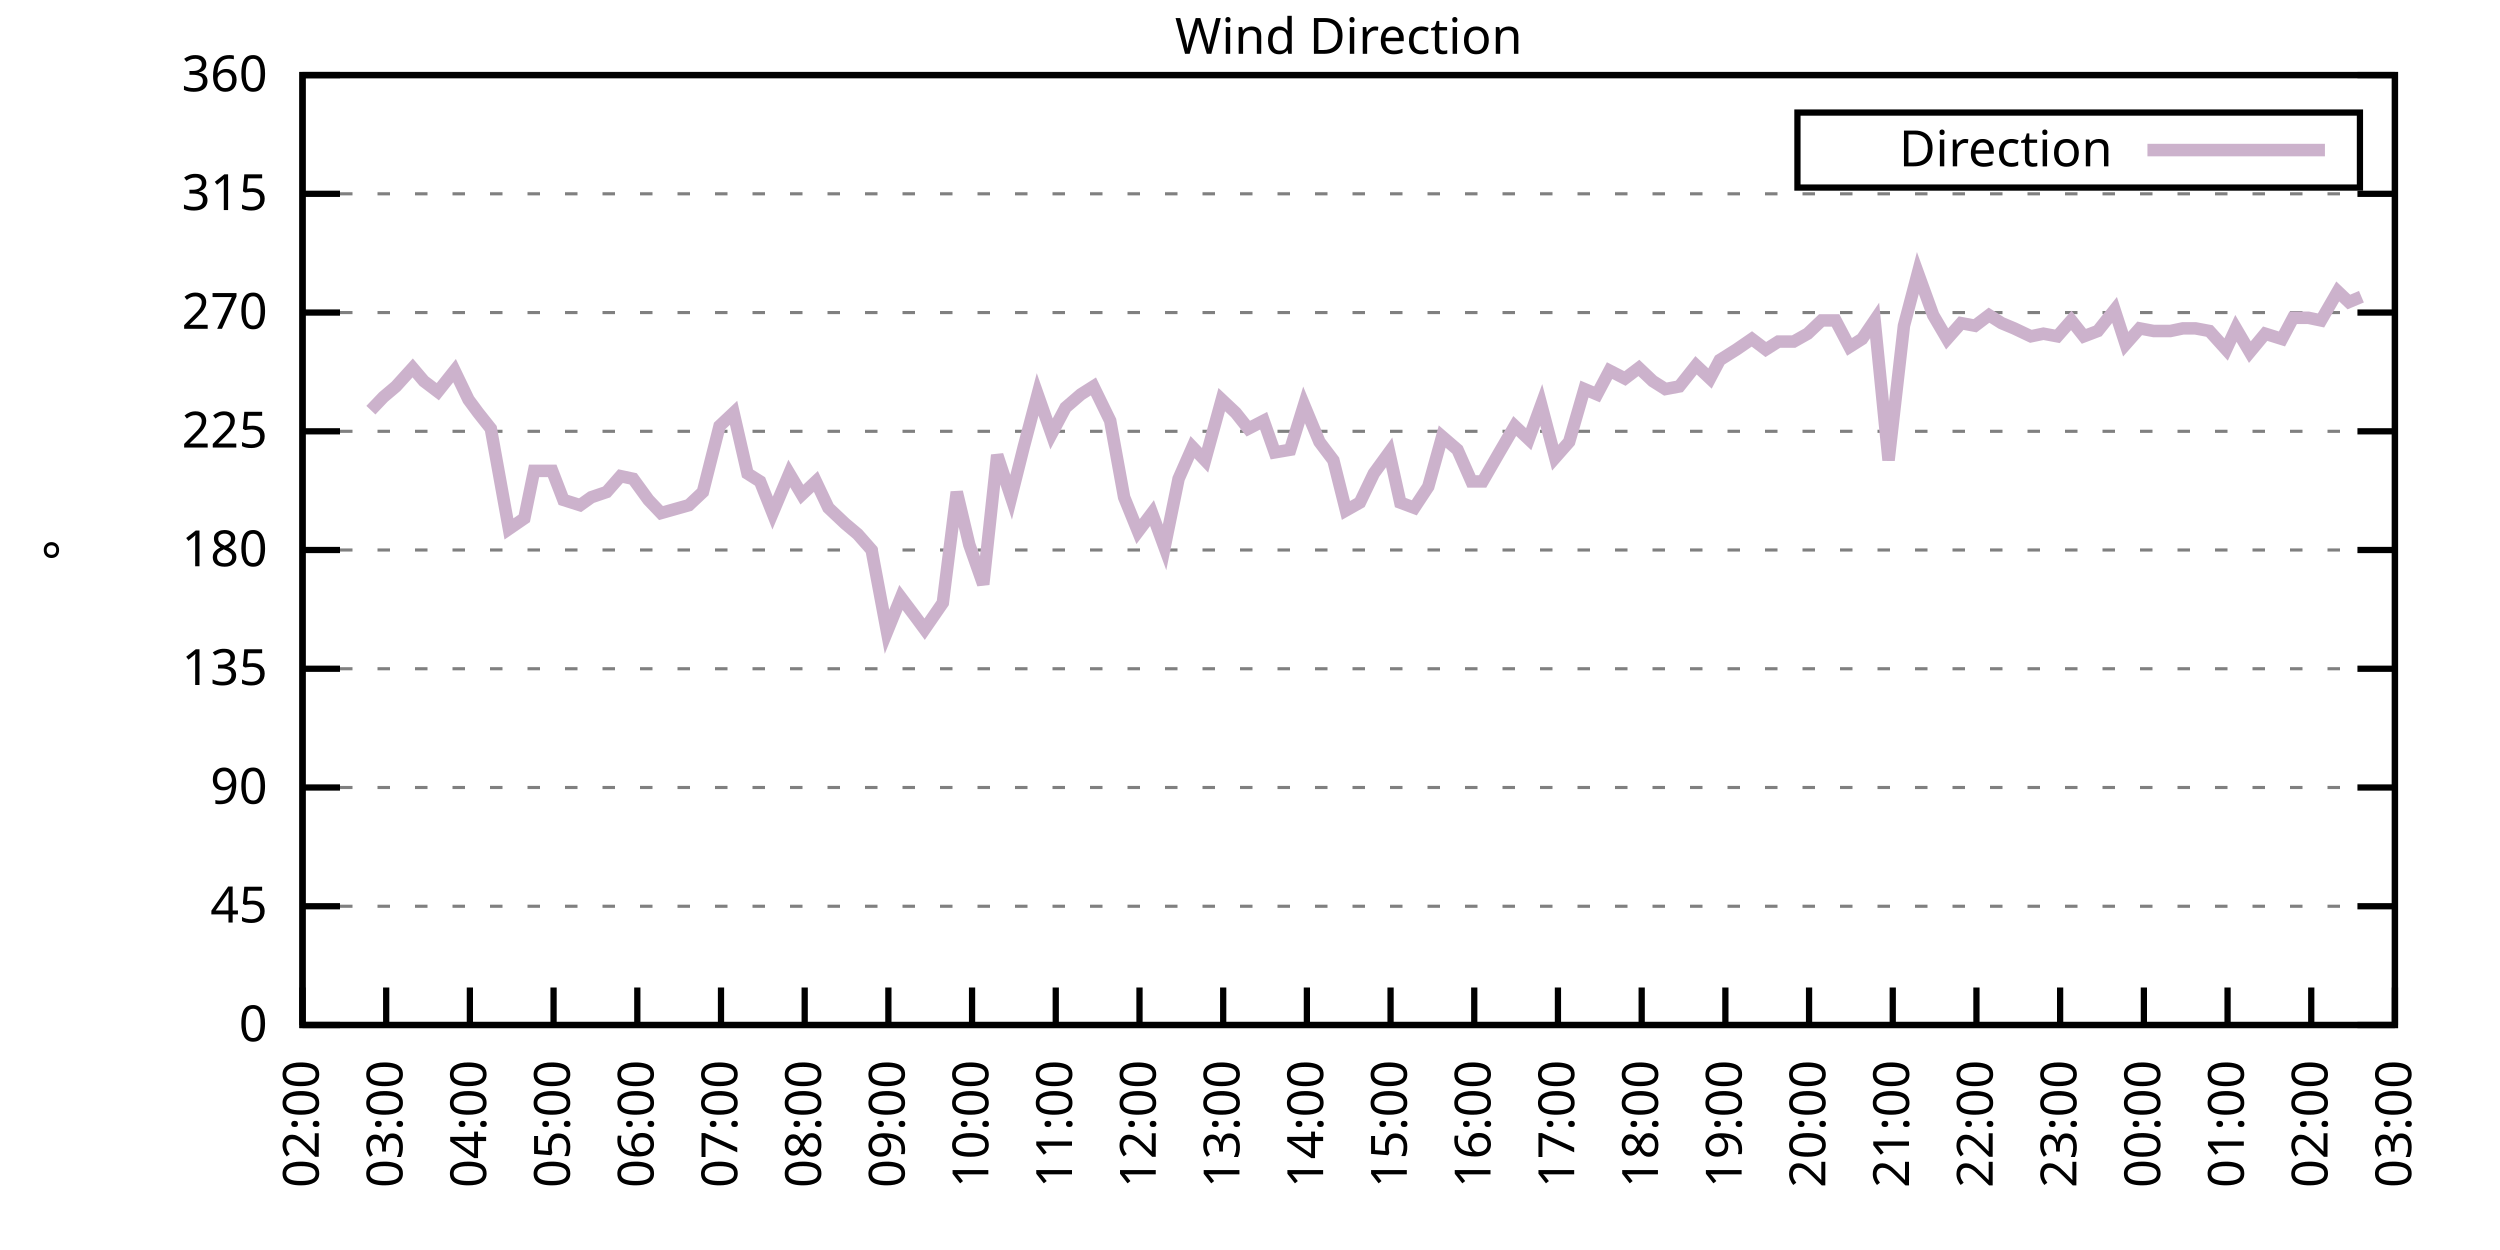
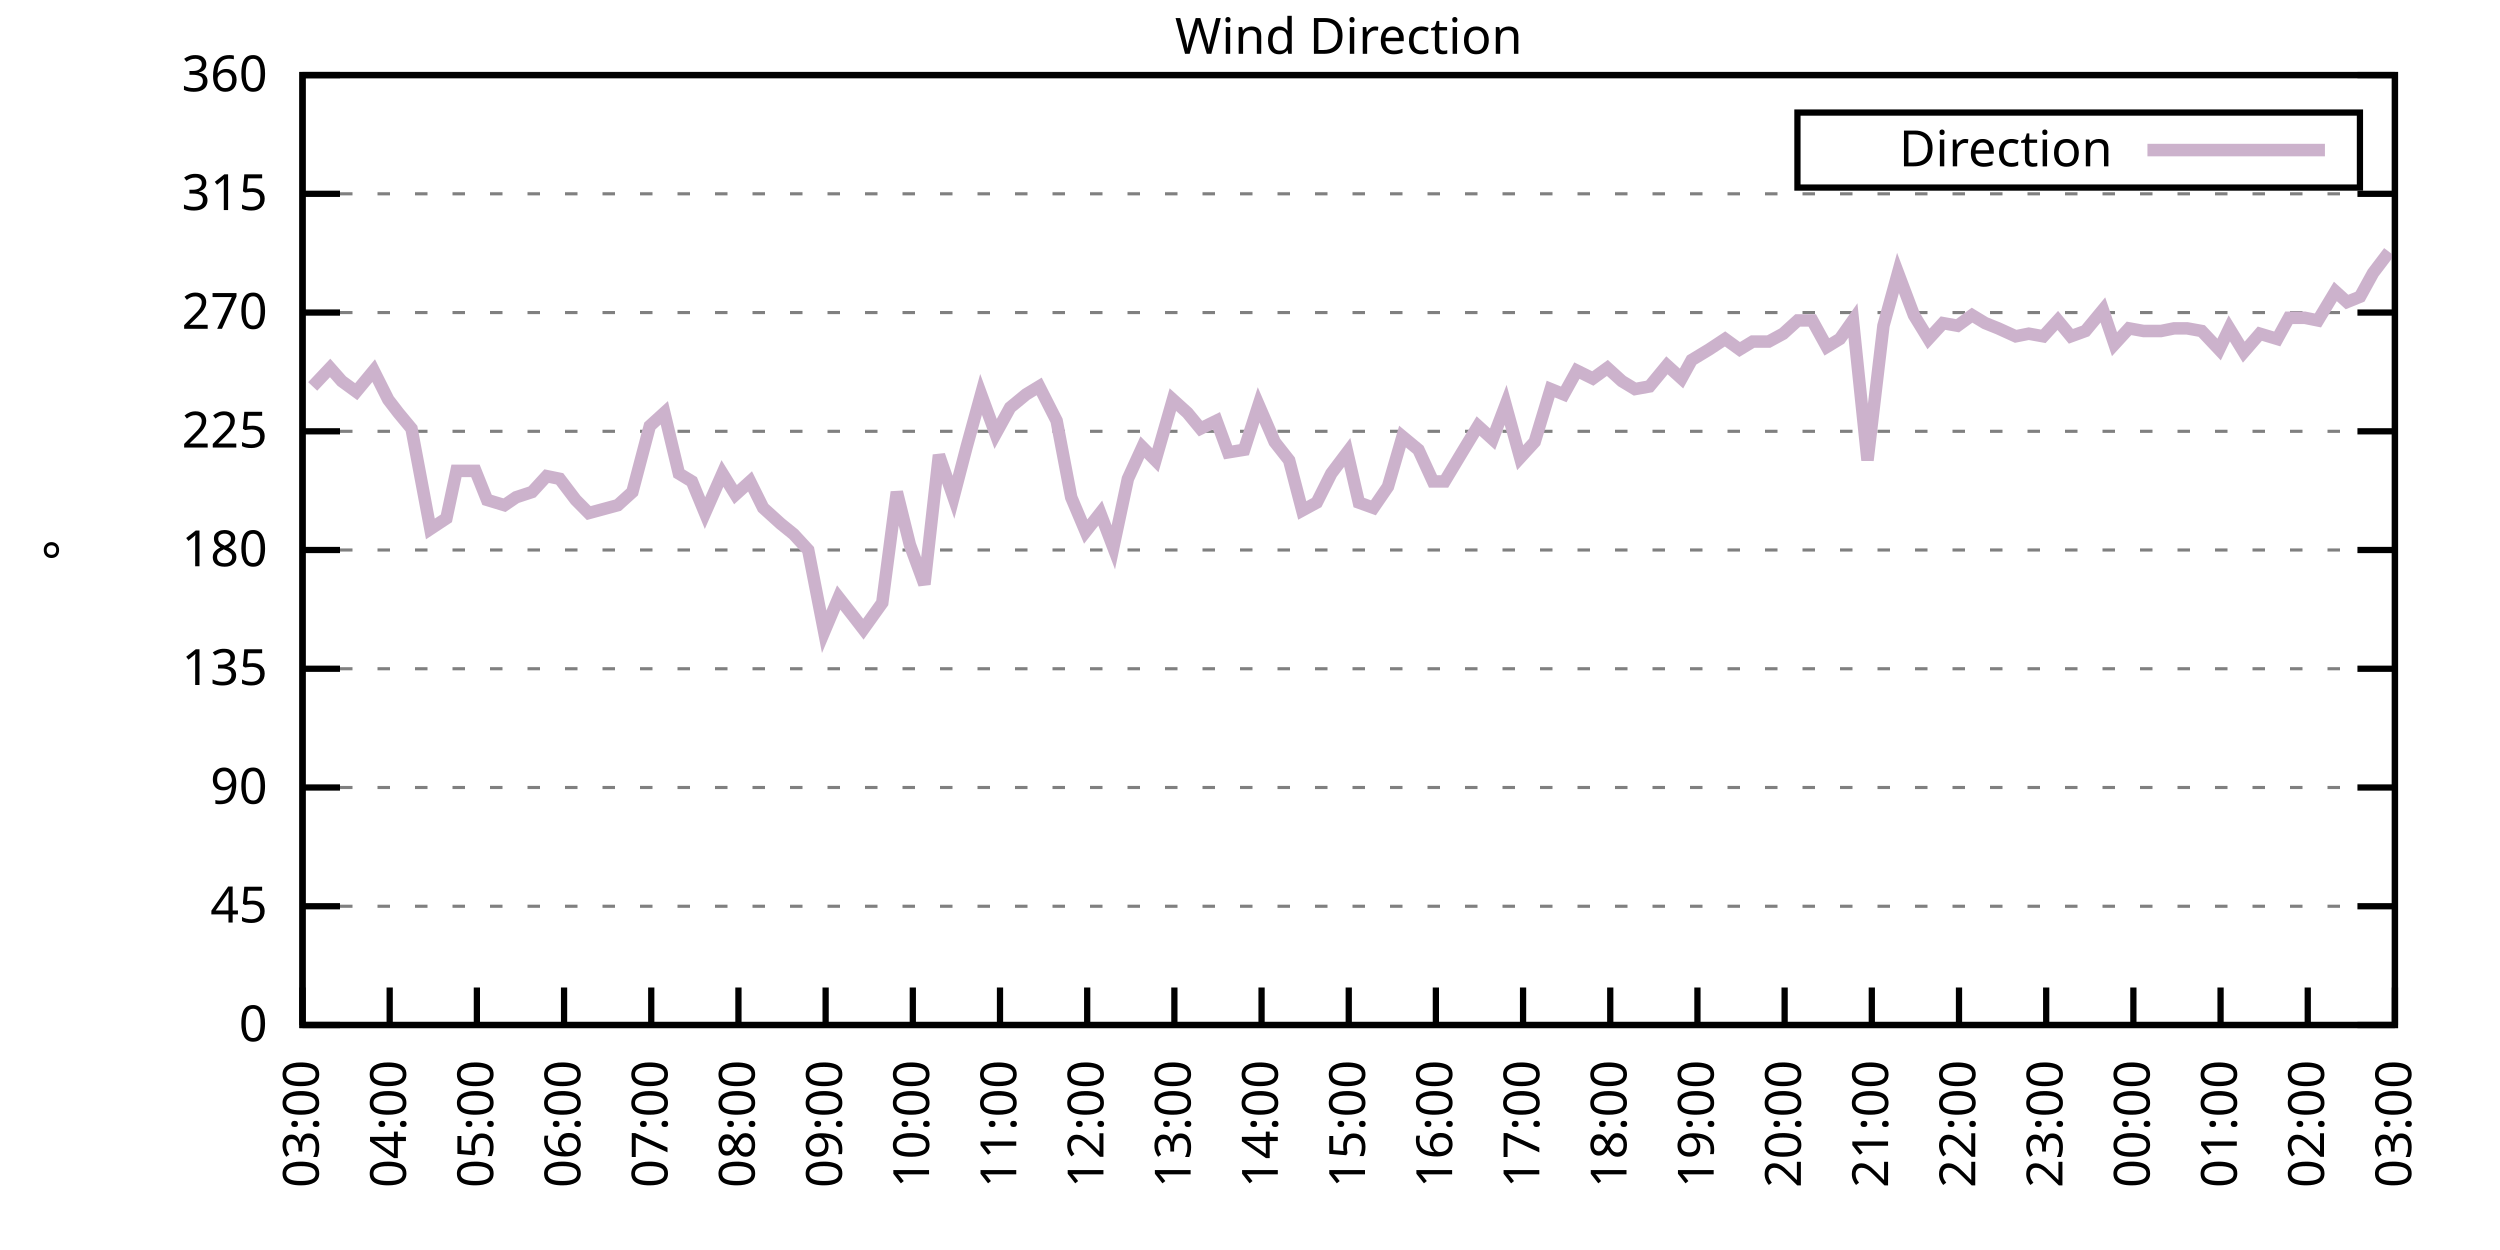
<svg xmlns="http://www.w3.org/2000/svg" xmlns:xlink="http://www.w3.org/1999/xlink" width="400" height="200" viewBox="0 0 400 200">
  <g id="gnuplot_canvas">
    <rect x="0" y="0" width="400" height="200" fill="none" />
    <defs>
      <circle id="gpDot" r="0.5" stroke-width="0.5" stroke="currentColor" />
      <path id="gpPt0" stroke-width="0.333" stroke="currentColor" d="M-1,0 h2 M0,-1 v2" />
      <path id="gpPt1" stroke-width="0.333" stroke="currentColor" d="M-1,-1 L1,1 M1,-1 L-1,1" />
      <path id="gpPt2" stroke-width="0.333" stroke="currentColor" d="M-1,0 L1,0 M0,-1 L0,1 M-1,-1 L1,1 M-1,1 L1,-1" />
      <rect id="gpPt3" stroke-width="0.333" stroke="currentColor" x="-1" y="-1" width="2" height="2" />
      <rect id="gpPt4" stroke-width="0.333" stroke="currentColor" fill="currentColor" x="-1" y="-1" width="2" height="2" />
      <circle id="gpPt5" stroke-width="0.333" stroke="currentColor" cx="0" cy="0" r="1" />
      <use xlink:href="#gpPt5" id="gpPt6" fill="currentColor" stroke="none" />
      <path id="gpPt7" stroke-width="0.333" stroke="currentColor" d="M0,-1.33 L-1.33,0.67 L1.33,0.67 z" />
      <use xlink:href="#gpPt7" id="gpPt8" fill="currentColor" stroke="none" />
      <use xlink:href="#gpPt7" id="gpPt9" stroke="currentColor" transform="rotate(180)" />
      <use xlink:href="#gpPt9" id="gpPt10" fill="currentColor" stroke="none" />
      <use xlink:href="#gpPt3" id="gpPt11" stroke="currentColor" transform="rotate(45)" />
      <use xlink:href="#gpPt11" id="gpPt12" fill="currentColor" stroke="none" />
      <path id="gpPt13" stroke-width="0.333" stroke="currentColor" d="M0,1.330 L1.265,0.411 L0.782,-1.067 L-0.782,-1.076 L-1.265,0.411 z" />
      <use xlink:href="#gpPt13" id="gpPt14" fill="currentColor" stroke="none" />
      <filter id="textbox" filterUnits="objectBoundingBox" x="0" y="0" height="1" width="1">
        <feFlood flood-color="white" flood-opacity="1" result="bgnd" />
        <feComposite in="SourceGraphic" in2="bgnd" operator="atop" />
      </filter>
      <filter id="greybox" filterUnits="objectBoundingBox" x="0" y="0" height="1" width="1">
        <feFlood flood-color="lightgrey" flood-opacity="1" result="grey" />
        <feComposite in="SourceGraphic" in2="grey" operator="atop" />
      </filter>
    </defs>
    <g fill="none" color="white" stroke="currentColor" stroke-width="1.00" stroke-linecap="butt" stroke-linejoin="miter">
</g>
    <g fill="none" color="black" stroke="currentColor" stroke-width="1.00" stroke-linecap="butt" stroke-linejoin="miter">
      <g stroke="none" shape-rendering="crispEdges">
        <polygon fill="rgb(255, 255, 255)" points="48.40,164.00 383.18,164.00 383.18,12.02 48.40,12.02 " />
      </g>
    </g>
    <g fill="none" color="black" stroke="currentColor" stroke-width="1.00" stroke-linecap="butt" stroke-linejoin="miter">
</g>
    <g fill="none" color="black" stroke="black" stroke-width="0.50" stroke-linecap="butt" stroke-linejoin="miter">
</g>
    <g fill="none" color="gray" stroke="currentColor" stroke-width="0.50" stroke-linecap="butt" stroke-linejoin="miter">
      <path stroke="gray" stroke-dasharray="2,4" class="gridline" d="M48.40,164.00 L383.19,164.00  " />
    </g>
    <g fill="none" color="gray" stroke="gray" stroke-width="1.00" stroke-linecap="butt" stroke-linejoin="miter">
</g>
    <g fill="none" color="black" stroke="currentColor" stroke-width="1.00" stroke-linecap="butt" stroke-linejoin="miter">
      <path stroke="black" d="M48.40,164.00 L54.40,164.00 M383.19,164.00 L377.19,164.00  " />
      <g transform="translate(42.80,166.60)" stroke="none" fill="black" font-family="Sans" font-size="8.00" text-anchor="end">
        <text>
          <tspan font-family="Sans"> 0</tspan>
        </text>
      </g>
    </g>
    <g fill="none" color="black" stroke="currentColor" stroke-width="1.00" stroke-linecap="butt" stroke-linejoin="miter">
</g>
    <g fill="none" color="black" stroke="black" stroke-width="0.50" stroke-linecap="butt" stroke-linejoin="miter">
</g>
    <g fill="none" color="gray" stroke="currentColor" stroke-width="0.50" stroke-linecap="butt" stroke-linejoin="miter">
      <path stroke="gray" stroke-dasharray="2,4" class="gridline" d="M48.40,145.00 L383.19,145.00  " />
    </g>
    <g fill="none" color="gray" stroke="gray" stroke-width="1.00" stroke-linecap="butt" stroke-linejoin="miter">
</g>
    <g fill="none" color="black" stroke="currentColor" stroke-width="1.00" stroke-linecap="butt" stroke-linejoin="miter">
      <path stroke="black" d="M48.40,145.00 L54.40,145.00 M383.19,145.00 L377.19,145.00  " />
      <g transform="translate(42.80,147.60)" stroke="none" fill="black" font-family="Sans" font-size="8.00" text-anchor="end">
        <text>
          <tspan font-family="Sans"> 45</tspan>
        </text>
      </g>
    </g>
    <g fill="none" color="black" stroke="currentColor" stroke-width="1.00" stroke-linecap="butt" stroke-linejoin="miter">
</g>
    <g fill="none" color="black" stroke="black" stroke-width="0.50" stroke-linecap="butt" stroke-linejoin="miter">
</g>
    <g fill="none" color="gray" stroke="currentColor" stroke-width="0.50" stroke-linecap="butt" stroke-linejoin="miter">
      <path stroke="gray" stroke-dasharray="2,4" class="gridline" d="M48.40,126.00 L383.19,126.00  " />
    </g>
    <g fill="none" color="gray" stroke="gray" stroke-width="1.00" stroke-linecap="butt" stroke-linejoin="miter">
</g>
    <g fill="none" color="black" stroke="currentColor" stroke-width="1.00" stroke-linecap="butt" stroke-linejoin="miter">
      <path stroke="black" d="M48.40,126.00 L54.40,126.00 M383.19,126.00 L377.19,126.00  " />
      <g transform="translate(42.80,128.60)" stroke="none" fill="black" font-family="Sans" font-size="8.00" text-anchor="end">
        <text>
          <tspan font-family="Sans"> 90</tspan>
        </text>
      </g>
    </g>
    <g fill="none" color="black" stroke="currentColor" stroke-width="1.00" stroke-linecap="butt" stroke-linejoin="miter">
</g>
    <g fill="none" color="black" stroke="black" stroke-width="0.50" stroke-linecap="butt" stroke-linejoin="miter">
</g>
    <g fill="none" color="gray" stroke="currentColor" stroke-width="0.50" stroke-linecap="butt" stroke-linejoin="miter">
      <path stroke="gray" stroke-dasharray="2,4" class="gridline" d="M48.40,107.00 L383.19,107.00  " />
    </g>
    <g fill="none" color="gray" stroke="gray" stroke-width="1.00" stroke-linecap="butt" stroke-linejoin="miter">
</g>
    <g fill="none" color="black" stroke="currentColor" stroke-width="1.00" stroke-linecap="butt" stroke-linejoin="miter">
      <path stroke="black" d="M48.40,107.00 L54.40,107.00 M383.19,107.00 L377.19,107.00  " />
      <g transform="translate(42.80,109.60)" stroke="none" fill="black" font-family="Sans" font-size="8.00" text-anchor="end">
        <text>
          <tspan font-family="Sans"> 135</tspan>
        </text>
      </g>
    </g>
    <g fill="none" color="black" stroke="currentColor" stroke-width="1.00" stroke-linecap="butt" stroke-linejoin="miter">
</g>
    <g fill="none" color="black" stroke="black" stroke-width="0.50" stroke-linecap="butt" stroke-linejoin="miter">
</g>
    <g fill="none" color="gray" stroke="currentColor" stroke-width="0.50" stroke-linecap="butt" stroke-linejoin="miter">
      <path stroke="gray" stroke-dasharray="2,4" class="gridline" d="M48.40,88.00 L383.19,88.00  " />
    </g>
    <g fill="none" color="gray" stroke="gray" stroke-width="1.00" stroke-linecap="butt" stroke-linejoin="miter">
</g>
    <g fill="none" color="black" stroke="currentColor" stroke-width="1.00" stroke-linecap="butt" stroke-linejoin="miter">
      <path stroke="black" d="M48.40,88.00 L54.40,88.00 M383.19,88.00 L377.19,88.00  " />
      <g transform="translate(42.80,90.60)" stroke="none" fill="black" font-family="Sans" font-size="8.00" text-anchor="end">
        <text>
          <tspan font-family="Sans"> 180</tspan>
        </text>
      </g>
    </g>
    <g fill="none" color="black" stroke="currentColor" stroke-width="1.00" stroke-linecap="butt" stroke-linejoin="miter">
</g>
    <g fill="none" color="black" stroke="black" stroke-width="0.50" stroke-linecap="butt" stroke-linejoin="miter">
</g>
    <g fill="none" color="gray" stroke="currentColor" stroke-width="0.50" stroke-linecap="butt" stroke-linejoin="miter">
      <path stroke="gray" stroke-dasharray="2,4" class="gridline" d="M48.40,69.01 L383.19,69.01  " />
    </g>
    <g fill="none" color="gray" stroke="gray" stroke-width="1.00" stroke-linecap="butt" stroke-linejoin="miter">
</g>
    <g fill="none" color="black" stroke="currentColor" stroke-width="1.00" stroke-linecap="butt" stroke-linejoin="miter">
      <path stroke="black" d="M48.40,69.01 L54.40,69.01 M383.19,69.01 L377.19,69.01  " />
      <g transform="translate(42.80,71.61)" stroke="none" fill="black" font-family="Sans" font-size="8.00" text-anchor="end">
        <text>
          <tspan font-family="Sans"> 225</tspan>
        </text>
      </g>
    </g>
    <g fill="none" color="black" stroke="currentColor" stroke-width="1.00" stroke-linecap="butt" stroke-linejoin="miter">
</g>
    <g fill="none" color="black" stroke="black" stroke-width="0.50" stroke-linecap="butt" stroke-linejoin="miter">
</g>
    <g fill="none" color="gray" stroke="currentColor" stroke-width="0.50" stroke-linecap="butt" stroke-linejoin="miter">
      <path stroke="gray" stroke-dasharray="2,4" class="gridline" d="M48.40,50.01 L383.19,50.01  " />
    </g>
    <g fill="none" color="gray" stroke="gray" stroke-width="1.00" stroke-linecap="butt" stroke-linejoin="miter">
</g>
    <g fill="none" color="black" stroke="currentColor" stroke-width="1.00" stroke-linecap="butt" stroke-linejoin="miter">
      <path stroke="black" d="M48.40,50.01 L54.40,50.01 M383.19,50.01 L377.19,50.01  " />
      <g transform="translate(42.80,52.61)" stroke="none" fill="black" font-family="Sans" font-size="8.00" text-anchor="end">
        <text>
          <tspan font-family="Sans"> 270</tspan>
        </text>
      </g>
    </g>
    <g fill="none" color="black" stroke="currentColor" stroke-width="1.00" stroke-linecap="butt" stroke-linejoin="miter">
</g>
    <g fill="none" color="black" stroke="black" stroke-width="0.50" stroke-linecap="butt" stroke-linejoin="miter">
</g>
    <g fill="none" color="gray" stroke="currentColor" stroke-width="0.50" stroke-linecap="butt" stroke-linejoin="miter">
      <path stroke="gray" stroke-dasharray="2,4" class="gridline" d="M48.40,31.01 L383.19,31.01  " />
    </g>
    <g fill="none" color="gray" stroke="gray" stroke-width="1.00" stroke-linecap="butt" stroke-linejoin="miter">
</g>
    <g fill="none" color="black" stroke="currentColor" stroke-width="1.00" stroke-linecap="butt" stroke-linejoin="miter">
      <path stroke="black" d="M48.40,31.01 L54.40,31.01 M383.19,31.01 L377.19,31.01  " />
      <g transform="translate(42.80,33.61)" stroke="none" fill="black" font-family="Sans" font-size="8.00" text-anchor="end">
        <text>
          <tspan font-family="Sans"> 315</tspan>
        </text>
      </g>
    </g>
    <g fill="none" color="black" stroke="currentColor" stroke-width="1.00" stroke-linecap="butt" stroke-linejoin="miter">
</g>
    <g fill="none" color="black" stroke="black" stroke-width="0.50" stroke-linecap="butt" stroke-linejoin="miter">
</g>
    <g fill="none" color="gray" stroke="currentColor" stroke-width="0.50" stroke-linecap="butt" stroke-linejoin="miter">
      <path stroke="gray" stroke-dasharray="2,4" class="gridline" d="M48.40,12.01 L383.19,12.01  " />
    </g>
    <g fill="none" color="gray" stroke="gray" stroke-width="1.00" stroke-linecap="butt" stroke-linejoin="miter">
</g>
    <g fill="none" color="black" stroke="currentColor" stroke-width="1.00" stroke-linecap="butt" stroke-linejoin="miter">
      <path stroke="black" d="M48.40,12.01 L54.40,12.01 M383.19,12.01 L377.19,12.01  " />
      <g transform="translate(42.80,14.61)" stroke="none" fill="black" font-family="Sans" font-size="8.00" text-anchor="end">
        <text>
          <tspan font-family="Sans"> 360</tspan>
        </text>
      </g>
    </g>
    <g fill="none" color="black" stroke="currentColor" stroke-width="1.00" stroke-linecap="butt" stroke-linejoin="miter">
      <path stroke="black" d="M48.40,164.00 L48.40,158.00  " />
      <g transform="translate(51.00,169.60) rotate(270.00)" stroke="none" fill="black" font-family="Sans" font-size="8.00" text-anchor="end">
        <text>
-           <tspan font-family="Sans">02:00</tspan>
-         </text>
-       </g>
-     </g>
-     <g fill="none" color="black" stroke="currentColor" stroke-width="1.00" stroke-linecap="butt" stroke-linejoin="miter">
-       <path stroke="black" d="M61.79,164.00 L61.79,158.00  " />
-       <g transform="translate(64.39,169.60) rotate(270.00)" stroke="none" fill="black" font-family="Sans" font-size="8.00" text-anchor="end">
-         <text>
          <tspan font-family="Sans">03:00</tspan>
        </text>
      </g>
    </g>
    <g fill="none" color="black" stroke="currentColor" stroke-width="1.00" stroke-linecap="butt" stroke-linejoin="miter">
-       <path stroke="black" d="M75.18,164.00 L75.18,158.00  " />
-       <g transform="translate(77.78,169.60) rotate(270.00)" stroke="none" fill="black" font-family="Sans" font-size="8.00" text-anchor="end">
+       <path stroke="black" d="M62.35,164.00 L62.35,158.00  " />
+       <g transform="translate(64.95,169.60) rotate(270.00)" stroke="none" fill="black" font-family="Sans" font-size="8.00" text-anchor="end">
        <text>
          <tspan font-family="Sans">04:00</tspan>
        </text>
      </g>
    </g>
    <g fill="none" color="black" stroke="currentColor" stroke-width="1.00" stroke-linecap="butt" stroke-linejoin="miter">
-       <path stroke="black" d="M88.57,164.00 L88.57,158.00  " />
-       <g transform="translate(91.17,169.60) rotate(270.00)" stroke="none" fill="black" font-family="Sans" font-size="8.00" text-anchor="end">
+       <path stroke="black" d="M76.30,164.00 L76.30,158.00  " />
+       <g transform="translate(78.90,169.60) rotate(270.00)" stroke="none" fill="black" font-family="Sans" font-size="8.00" text-anchor="end">
        <text>
          <tspan font-family="Sans">05:00</tspan>
        </text>
      </g>
    </g>
    <g fill="none" color="black" stroke="currentColor" stroke-width="1.00" stroke-linecap="butt" stroke-linejoin="miter">
-       <path stroke="black" d="M101.97,164.00 L101.97,158.00  " />
-       <g transform="translate(104.57,169.60) rotate(270.00)" stroke="none" fill="black" font-family="Sans" font-size="8.00" text-anchor="end">
+       <path stroke="black" d="M90.25,164.00 L90.25,158.00  " />
+       <g transform="translate(92.85,169.60) rotate(270.00)" stroke="none" fill="black" font-family="Sans" font-size="8.00" text-anchor="end">
        <text>
          <tspan font-family="Sans">06:00</tspan>
        </text>
      </g>
    </g>
    <g fill="none" color="black" stroke="currentColor" stroke-width="1.00" stroke-linecap="butt" stroke-linejoin="miter">
-       <path stroke="black" d="M115.36,164.00 L115.36,158.00  " />
-       <g transform="translate(117.96,169.60) rotate(270.00)" stroke="none" fill="black" font-family="Sans" font-size="8.00" text-anchor="end">
+       <path stroke="black" d="M104.20,164.00 L104.20,158.00  " />
+       <g transform="translate(106.80,169.60) rotate(270.00)" stroke="none" fill="black" font-family="Sans" font-size="8.00" text-anchor="end">
        <text>
          <tspan font-family="Sans">07:00</tspan>
        </text>
      </g>
    </g>
    <g fill="none" color="black" stroke="currentColor" stroke-width="1.00" stroke-linecap="butt" stroke-linejoin="miter">
-       <path stroke="black" d="M128.75,164.00 L128.75,158.00  " />
-       <g transform="translate(131.35,169.60) rotate(270.00)" stroke="none" fill="black" font-family="Sans" font-size="8.00" text-anchor="end">
+       <path stroke="black" d="M118.15,164.00 L118.15,158.00  " />
+       <g transform="translate(120.75,169.60) rotate(270.00)" stroke="none" fill="black" font-family="Sans" font-size="8.00" text-anchor="end">
        <text>
          <tspan font-family="Sans">08:00</tspan>
        </text>
      </g>
    </g>
    <g fill="none" color="black" stroke="currentColor" stroke-width="1.00" stroke-linecap="butt" stroke-linejoin="miter">
-       <path stroke="black" d="M142.14,164.00 L142.14,158.00  " />
-       <g transform="translate(144.74,169.60) rotate(270.00)" stroke="none" fill="black" font-family="Sans" font-size="8.00" text-anchor="end">
+       <path stroke="black" d="M132.10,164.00 L132.10,158.00  " />
+       <g transform="translate(134.70,169.60) rotate(270.00)" stroke="none" fill="black" font-family="Sans" font-size="8.00" text-anchor="end">
        <text>
          <tspan font-family="Sans">09:00</tspan>
        </text>
      </g>
    </g>
    <g fill="none" color="black" stroke="currentColor" stroke-width="1.00" stroke-linecap="butt" stroke-linejoin="miter">
-       <path stroke="black" d="M155.53,164.00 L155.53,158.00  " />
-       <g transform="translate(158.13,169.60) rotate(270.00)" stroke="none" fill="black" font-family="Sans" font-size="8.00" text-anchor="end">
+       <path stroke="black" d="M146.05,164.00 L146.05,158.00  " />
+       <g transform="translate(148.65,169.60) rotate(270.00)" stroke="none" fill="black" font-family="Sans" font-size="8.00" text-anchor="end">
        <text>
          <tspan font-family="Sans">10:00</tspan>
        </text>
      </g>
    </g>
    <g fill="none" color="black" stroke="currentColor" stroke-width="1.00" stroke-linecap="butt" stroke-linejoin="miter">
-       <path stroke="black" d="M168.92,164.00 L168.92,158.00  " />
-       <g transform="translate(171.52,169.60) rotate(270.00)" stroke="none" fill="black" font-family="Sans" font-size="8.00" text-anchor="end">
+       <path stroke="black" d="M160.00,164.00 L160.00,158.00  " />
+       <g transform="translate(162.60,169.60) rotate(270.00)" stroke="none" fill="black" font-family="Sans" font-size="8.00" text-anchor="end">
        <text>
          <tspan font-family="Sans">11:00</tspan>
        </text>
      </g>
    </g>
    <g fill="none" color="black" stroke="currentColor" stroke-width="1.00" stroke-linecap="butt" stroke-linejoin="miter">
-       <path stroke="black" d="M182.32,164.00 L182.32,158.00  " />
-       <g transform="translate(184.92,169.60) rotate(270.00)" stroke="none" fill="black" font-family="Sans" font-size="8.00" text-anchor="end">
+       <path stroke="black" d="M173.95,164.00 L173.95,158.00  " />
+       <g transform="translate(176.55,169.60) rotate(270.00)" stroke="none" fill="black" font-family="Sans" font-size="8.00" text-anchor="end">
        <text>
          <tspan font-family="Sans">12:00</tspan>
        </text>
      </g>
    </g>
    <g fill="none" color="black" stroke="currentColor" stroke-width="1.00" stroke-linecap="butt" stroke-linejoin="miter">
-       <path stroke="black" d="M195.71,164.00 L195.71,158.00  " />
-       <g transform="translate(198.31,169.60) rotate(270.00)" stroke="none" fill="black" font-family="Sans" font-size="8.00" text-anchor="end">
+       <path stroke="black" d="M187.90,164.00 L187.90,158.00  " />
+       <g transform="translate(190.50,169.60) rotate(270.00)" stroke="none" fill="black" font-family="Sans" font-size="8.00" text-anchor="end">
        <text>
          <tspan font-family="Sans">13:00</tspan>
        </text>
      </g>
    </g>
    <g fill="none" color="black" stroke="currentColor" stroke-width="1.00" stroke-linecap="butt" stroke-linejoin="miter">
-       <path stroke="black" d="M209.10,164.00 L209.10,158.00  " />
-       <g transform="translate(211.70,169.60) rotate(270.00)" stroke="none" fill="black" font-family="Sans" font-size="8.00" text-anchor="end">
+       <path stroke="black" d="M201.85,164.00 L201.85,158.00  " />
+       <g transform="translate(204.45,169.60) rotate(270.00)" stroke="none" fill="black" font-family="Sans" font-size="8.00" text-anchor="end">
        <text>
          <tspan font-family="Sans">14:00</tspan>
        </text>
      </g>
    </g>
    <g fill="none" color="black" stroke="currentColor" stroke-width="1.00" stroke-linecap="butt" stroke-linejoin="miter">
-       <path stroke="black" d="M222.49,164.00 L222.49,158.00  " />
-       <g transform="translate(225.09,169.60) rotate(270.00)" stroke="none" fill="black" font-family="Sans" font-size="8.00" text-anchor="end">
+       <path stroke="black" d="M215.80,164.00 L215.80,158.00  " />
+       <g transform="translate(218.40,169.60) rotate(270.00)" stroke="none" fill="black" font-family="Sans" font-size="8.00" text-anchor="end">
        <text>
          <tspan font-family="Sans">15:00</tspan>
        </text>
      </g>
    </g>
    <g fill="none" color="black" stroke="currentColor" stroke-width="1.00" stroke-linecap="butt" stroke-linejoin="miter">
-       <path stroke="black" d="M235.88,164.00 L235.88,158.00  " />
-       <g transform="translate(238.48,169.60) rotate(270.00)" stroke="none" fill="black" font-family="Sans" font-size="8.00" text-anchor="end">
+       <path stroke="black" d="M229.74,164.00 L229.74,158.00  " />
+       <g transform="translate(232.34,169.60) rotate(270.00)" stroke="none" fill="black" font-family="Sans" font-size="8.00" text-anchor="end">
        <text>
          <tspan font-family="Sans">16:00</tspan>
        </text>
      </g>
    </g>
    <g fill="none" color="black" stroke="currentColor" stroke-width="1.00" stroke-linecap="butt" stroke-linejoin="miter">
-       <path stroke="black" d="M249.27,164.00 L249.27,158.00  " />
-       <g transform="translate(251.87,169.60) rotate(270.00)" stroke="none" fill="black" font-family="Sans" font-size="8.00" text-anchor="end">
+       <path stroke="black" d="M243.69,164.00 L243.69,158.00  " />
+       <g transform="translate(246.29,169.60) rotate(270.00)" stroke="none" fill="black" font-family="Sans" font-size="8.00" text-anchor="end">
        <text>
          <tspan font-family="Sans">17:00</tspan>
        </text>
      </g>
    </g>
    <g fill="none" color="black" stroke="currentColor" stroke-width="1.00" stroke-linecap="butt" stroke-linejoin="miter">
-       <path stroke="black" d="M262.67,164.00 L262.67,158.00  " />
-       <g transform="translate(265.27,169.60) rotate(270.00)" stroke="none" fill="black" font-family="Sans" font-size="8.00" text-anchor="end">
+       <path stroke="black" d="M257.64,164.00 L257.64,158.00  " />
+       <g transform="translate(260.24,169.60) rotate(270.00)" stroke="none" fill="black" font-family="Sans" font-size="8.00" text-anchor="end">
        <text>
          <tspan font-family="Sans">18:00</tspan>
        </text>
      </g>
    </g>
    <g fill="none" color="black" stroke="currentColor" stroke-width="1.00" stroke-linecap="butt" stroke-linejoin="miter">
-       <path stroke="black" d="M276.06,164.00 L276.06,158.00  " />
-       <g transform="translate(278.66,169.60) rotate(270.00)" stroke="none" fill="black" font-family="Sans" font-size="8.00" text-anchor="end">
+       <path stroke="black" d="M271.59,164.00 L271.59,158.00  " />
+       <g transform="translate(274.19,169.60) rotate(270.00)" stroke="none" fill="black" font-family="Sans" font-size="8.00" text-anchor="end">
        <text>
          <tspan font-family="Sans">19:00</tspan>
        </text>
      </g>
    </g>
    <g fill="none" color="black" stroke="currentColor" stroke-width="1.00" stroke-linecap="butt" stroke-linejoin="miter">
-       <path stroke="black" d="M289.45,164.00 L289.45,158.00  " />
-       <g transform="translate(292.05,169.60) rotate(270.00)" stroke="none" fill="black" font-family="Sans" font-size="8.00" text-anchor="end">
+       <path stroke="black" d="M285.54,164.00 L285.54,158.00  " />
+       <g transform="translate(288.14,169.60) rotate(270.00)" stroke="none" fill="black" font-family="Sans" font-size="8.00" text-anchor="end">
        <text>
          <tspan font-family="Sans">20:00</tspan>
        </text>
      </g>
    </g>
    <g fill="none" color="black" stroke="currentColor" stroke-width="1.00" stroke-linecap="butt" stroke-linejoin="miter">
-       <path stroke="black" d="M302.84,164.00 L302.84,158.00  " />
-       <g transform="translate(305.44,169.60) rotate(270.00)" stroke="none" fill="black" font-family="Sans" font-size="8.00" text-anchor="end">
+       <path stroke="black" d="M299.49,164.00 L299.49,158.00  " />
+       <g transform="translate(302.09,169.60) rotate(270.00)" stroke="none" fill="black" font-family="Sans" font-size="8.00" text-anchor="end">
        <text>
          <tspan font-family="Sans">21:00</tspan>
        </text>
      </g>
    </g>
    <g fill="none" color="black" stroke="currentColor" stroke-width="1.00" stroke-linecap="butt" stroke-linejoin="miter">
-       <path stroke="black" d="M316.23,164.00 L316.23,158.00  " />
-       <g transform="translate(318.83,169.60) rotate(270.00)" stroke="none" fill="black" font-family="Sans" font-size="8.00" text-anchor="end">
+       <path stroke="black" d="M313.44,164.00 L313.44,158.00  " />
+       <g transform="translate(316.04,169.60) rotate(270.00)" stroke="none" fill="black" font-family="Sans" font-size="8.00" text-anchor="end">
        <text>
          <tspan font-family="Sans">22:00</tspan>
        </text>
      </g>
    </g>
    <g fill="none" color="black" stroke="currentColor" stroke-width="1.00" stroke-linecap="butt" stroke-linejoin="miter">
-       <path stroke="black" d="M329.62,164.00 L329.62,158.00  " />
-       <g transform="translate(332.22,169.60) rotate(270.00)" stroke="none" fill="black" font-family="Sans" font-size="8.00" text-anchor="end">
+       <path stroke="black" d="M327.39,164.00 L327.39,158.00  " />
+       <g transform="translate(329.99,169.60) rotate(270.00)" stroke="none" fill="black" font-family="Sans" font-size="8.00" text-anchor="end">
        <text>
          <tspan font-family="Sans">23:00</tspan>
        </text>
      </g>
    </g>
    <g fill="none" color="black" stroke="currentColor" stroke-width="1.00" stroke-linecap="butt" stroke-linejoin="miter">
-       <path stroke="black" d="M343.02,164.00 L343.02,158.00  " />
-       <g transform="translate(345.62,169.60) rotate(270.00)" stroke="none" fill="black" font-family="Sans" font-size="8.00" text-anchor="end">
+       <path stroke="black" d="M341.34,164.00 L341.34,158.00  " />
+       <g transform="translate(343.94,169.60) rotate(270.00)" stroke="none" fill="black" font-family="Sans" font-size="8.00" text-anchor="end">
        <text>
          <tspan font-family="Sans">00:00</tspan>
        </text>
      </g>
    </g>
    <g fill="none" color="black" stroke="currentColor" stroke-width="1.00" stroke-linecap="butt" stroke-linejoin="miter">
-       <path stroke="black" d="M356.41,164.00 L356.41,158.00  " />
-       <g transform="translate(359.01,169.60) rotate(270.00)" stroke="none" fill="black" font-family="Sans" font-size="8.00" text-anchor="end">
+       <path stroke="black" d="M355.29,164.00 L355.29,158.00  " />
+       <g transform="translate(357.89,169.60) rotate(270.00)" stroke="none" fill="black" font-family="Sans" font-size="8.00" text-anchor="end">
        <text>
          <tspan font-family="Sans">01:00</tspan>
        </text>
      </g>
    </g>
    <g fill="none" color="black" stroke="currentColor" stroke-width="1.00" stroke-linecap="butt" stroke-linejoin="miter">
-       <path stroke="black" d="M369.80,164.00 L369.80,158.00  " />
-       <g transform="translate(372.40,169.60) rotate(270.00)" stroke="none" fill="black" font-family="Sans" font-size="8.00" text-anchor="end">
+       <path stroke="black" d="M369.24,164.00 L369.24,158.00  " />
+       <g transform="translate(371.84,169.60) rotate(270.00)" stroke="none" fill="black" font-family="Sans" font-size="8.00" text-anchor="end">
        <text>
          <tspan font-family="Sans">02:00</tspan>
        </text>
      </g>
    </g>
    <g fill="none" color="black" stroke="currentColor" stroke-width="1.00" stroke-linecap="butt" stroke-linejoin="miter">
      <path stroke="black" d="M383.19,164.00 L383.19,158.00  " />
      <g transform="translate(385.79,169.60) rotate(270.00)" stroke="none" fill="black" font-family="Sans" font-size="8.00" text-anchor="end">
        <text>
          <tspan font-family="Sans">03:00</tspan>
        </text>
      </g>
    </g>
    <g fill="none" color="black" stroke="currentColor" stroke-width="1.00" stroke-linecap="butt" stroke-linejoin="miter">
</g>
    <g fill="none" color="black" stroke="currentColor" stroke-width="1.00" stroke-linecap="butt" stroke-linejoin="miter">
      <path stroke="black" d="M48.40,12.01 L48.40,164.00 L383.19,164.00 L383.19,12.01 L48.40,12.01 Z  " />
    </g>
    <g fill="none" color="black" stroke="currentColor" stroke-width="1.00" stroke-linecap="butt" stroke-linejoin="miter">
</g>
    <g fill="none" color="black" stroke="currentColor" stroke-width="1.00" stroke-linecap="butt" stroke-linejoin="miter">
      <path stroke="black" d="M287.59,30.01 L287.59,18.01 L377.59,18.01 L377.59,30.01 L287.59,30.01 Z  " />
    </g>
    <g id="Wind_direction_plot_1">
      <g fill="none" color="white" stroke="black" stroke-width="2.00" stroke-linecap="butt" stroke-linejoin="miter">
</g>
      <g fill="none" color="black" stroke="currentColor" stroke-width="2.00" stroke-linecap="butt" stroke-linejoin="miter">
        <g transform="translate(337.99,26.61)" stroke="none" fill="black" font-family="Sans" font-size="8.00" text-anchor="end">
          <text>
            <tspan font-family="Sans">Direction</tspan>
          </text>
        </g>
      </g>
      <g fill="none" color="black" stroke="currentColor" stroke-width="2.00" stroke-linecap="butt" stroke-linejoin="miter">
-         <path stroke="rgb(204, 178, 204)" d="M343.59,24.01 L371.99,24.01 M59.34,65.63 L61.35,63.52 L63.35,61.83 L66.03,58.87 L67.82,60.98 L70.05,62.67   L72.73,59.30 L74.96,63.94 L76.52,66.05 L78.53,68.58 L81.43,84.63 L83.89,82.94 L85.45,75.34 L88.35,75.34   L90.14,79.98 L92.82,80.83 L94.60,79.56 L97.06,78.72 L99.29,76.18 L101.30,76.61 L103.75,79.98 L105.76,82.09   L110.22,80.83 L112.46,78.72 L115.13,68.16 L117.37,66.05 L119.60,75.76 L121.61,77.03 L123.62,82.09 L126.29,75.76   L128.30,79.14 L130.54,77.03 L132.54,81.25 L135.22,83.78 L137.23,85.47 L139.46,88.00 L141.92,101.09 L144.15,95.60   L146.38,98.56 L147.94,100.67 L150.85,96.45 L153.08,78.72 L155.09,87.16 L157.32,93.49 L159.55,72.81 L161.78,79.56   L163.79,71.54 L166.02,63.10 L168.25,69.43 L170.49,65.21 L172.94,63.10 L174.95,61.83 L177.63,67.32 L179.86,79.56   L182.09,85.05 L184.32,82.09 L186.33,87.58 L188.57,76.61 L190.80,71.54 L192.81,73.65 L195.48,63.94 L197.72,66.05   L199.73,68.58 L202.18,67.32 L203.97,72.38 L206.42,71.96 L208.65,64.78 L211.11,70.70 L213.34,73.65 L215.35,81.67   L217.58,80.41 L219.81,75.76 L222.27,72.38 L224.05,80.41 L226.29,81.25 L228.52,77.87 L230.75,69.85 L233.20,71.96   L235.44,77.03 L237.22,77.03 L239.90,72.38 L242.36,68.16 L244.59,70.27 L246.60,64.78 L248.83,73.23 L251.06,70.70   L253.51,62.25 L255.52,63.10 L257.53,59.30 L259.99,60.56 L262.22,58.87 L264.45,60.98 L266.46,62.25 L268.69,61.83   L271.37,58.45 L273.60,60.56 L275.16,57.61 L277.84,55.92 L280.30,54.23 L282.53,55.92 L284.54,54.65 L286.99,54.65   L289.23,53.39 L291.46,51.27 L293.69,51.27 L295.92,55.50 L297.93,54.23 L299.94,51.27 L302.17,73.65 L304.63,52.12   L306.86,43.67 L309.31,50.43 L311.54,54.23 L313.78,51.70 L316.01,52.12 L318.24,50.43 L320.25,51.70 L322.26,52.54   L324.94,53.81 L326.95,53.39 L329.18,53.81 L331.41,51.27 L333.42,53.81 L335.65,52.96 L338.33,49.59 L340.11,55.07   L342.35,52.54 L344.58,52.96 L347.26,52.96 L349.26,52.54 L351.27,52.54 L353.51,52.96 L356.18,55.92 L357.75,52.54   L359.98,56.34 L362.43,53.39 L365.11,54.23 L366.90,50.85 L369.35,50.85 L371.36,51.27 L374.04,46.63 L375.82,48.32   L377.83,47.47  " />
+         <path stroke="rgb(204, 178, 204)" d="M343.59,24.01 L371.99,24.01 M50.03,61.83 L52.82,58.87 L54.68,60.98 L57.00,62.67 L59.79,59.30 L62.12,63.94   L63.74,66.05 L65.84,68.58 L68.86,84.63 L71.42,82.94 L73.04,75.34 L76.07,75.34 L77.93,79.98 L80.72,80.83   L82.58,79.56 L85.13,78.72 L87.46,76.18 L89.55,76.61 L92.11,79.98 L94.20,82.09 L98.85,80.83 L101.18,78.72   L103.97,68.16 L106.29,66.05 L108.62,75.76 L110.71,77.03 L112.80,82.09 L115.59,75.76 L117.68,79.14 L120.01,77.03   L122.10,81.25 L124.89,83.78 L126.98,85.47 L129.31,88.00 L131.87,101.09 L134.19,95.60 L136.51,98.56 L138.14,100.67   L141.16,96.45 L143.49,78.72 L145.58,87.16 L147.91,93.49 L150.23,72.81 L152.56,79.56 L154.65,71.54 L156.97,63.10   L159.30,69.43 L161.62,65.21 L164.18,63.10 L166.27,61.83 L169.06,67.32 L171.39,79.56 L173.71,85.05 L176.04,82.09   L178.13,87.58 L180.46,76.61 L182.78,71.54 L184.87,73.65 L187.66,63.94 L189.99,66.05 L192.08,68.58 L194.64,67.32   L196.50,72.38 L199.06,71.96 L201.38,64.78 L203.94,70.70 L206.26,73.65 L208.36,81.67 L210.68,80.41 L213.01,75.76   L215.56,72.38 L217.42,80.41 L219.75,81.25 L222.07,77.87 L224.40,69.85 L226.95,71.96 L229.28,77.03 L231.14,77.03   L233.93,72.38 L236.49,68.16 L238.81,70.27 L240.90,64.78 L243.23,73.23 L245.55,70.70 L248.11,62.25 L250.20,63.10   L252.30,59.30 L254.85,60.56 L257.18,58.87 L259.50,60.98 L261.60,62.25 L263.92,61.83 L266.71,58.45 L269.04,60.56   L270.66,57.61 L273.45,55.92 L276.01,54.23 L278.34,55.92 L280.43,54.65 L282.99,54.65 L285.31,53.39 L287.64,51.27   L289.96,51.27 L292.29,55.50 L294.38,54.23 L296.47,51.27 L298.80,73.65 L301.35,52.12 L303.68,43.67 L306.23,50.43   L308.56,54.23 L310.88,51.70 L313.21,52.12 L315.53,50.43 L317.63,51.70 L319.72,52.54 L322.51,53.81 L324.60,53.39   L326.93,53.81 L329.25,51.27 L331.34,53.81 L333.67,52.96 L336.46,49.59 L338.32,55.07 L340.64,52.54 L342.97,52.96   L345.76,52.96 L347.85,52.54 L349.94,52.54 L352.27,52.96 L355.06,55.92 L356.69,52.54 L359.01,56.34 L361.57,53.39   L364.36,54.23 L366.22,50.85 L368.78,50.85 L370.87,51.27 L373.66,46.63 L375.52,48.32 L377.61,47.47 L379.70,43.67   L382.26,40.30  " />
      </g>
    </g>
    <g fill="none" color="black" stroke="currentColor" stroke-width="2.00" stroke-linecap="butt" stroke-linejoin="miter">
</g>
    <g fill="none" color="black" stroke="black" stroke-width="1.00" stroke-linecap="butt" stroke-linejoin="miter">
</g>
    <g fill="none" color="black" stroke="currentColor" stroke-width="1.00" stroke-linecap="butt" stroke-linejoin="miter">
      <path stroke="black" d="M48.40,12.01 L48.40,164.00 L383.19,164.00 L383.19,12.01 L48.40,12.01 Z  " />
      <g transform="translate(12.80,88.01) rotate(270.00)" stroke="none" fill="black" font-family="Sans" font-size="8.00" text-anchor="middle">
        <text>
          <tspan font-family="Sans">°</tspan>
        </text>
      </g>
    </g>
    <g fill="none" color="black" stroke="currentColor" stroke-width="1.00" stroke-linecap="butt" stroke-linejoin="miter">
</g>
    <g fill="none" color="black" stroke="currentColor" stroke-width="1.00" stroke-linecap="butt" stroke-linejoin="miter">
      <g transform="translate(215.79,8.61)" stroke="none" fill="black" font-family="Sans" font-size="8.00" text-anchor="middle">
        <text>
          <tspan font-family="Sans">Wind Direction</tspan>
        </text>
      </g>
    </g>
    <g fill="none" color="black" stroke="currentColor" stroke-width="1.00" stroke-linecap="butt" stroke-linejoin="miter">
</g>
  </g>
</svg>
